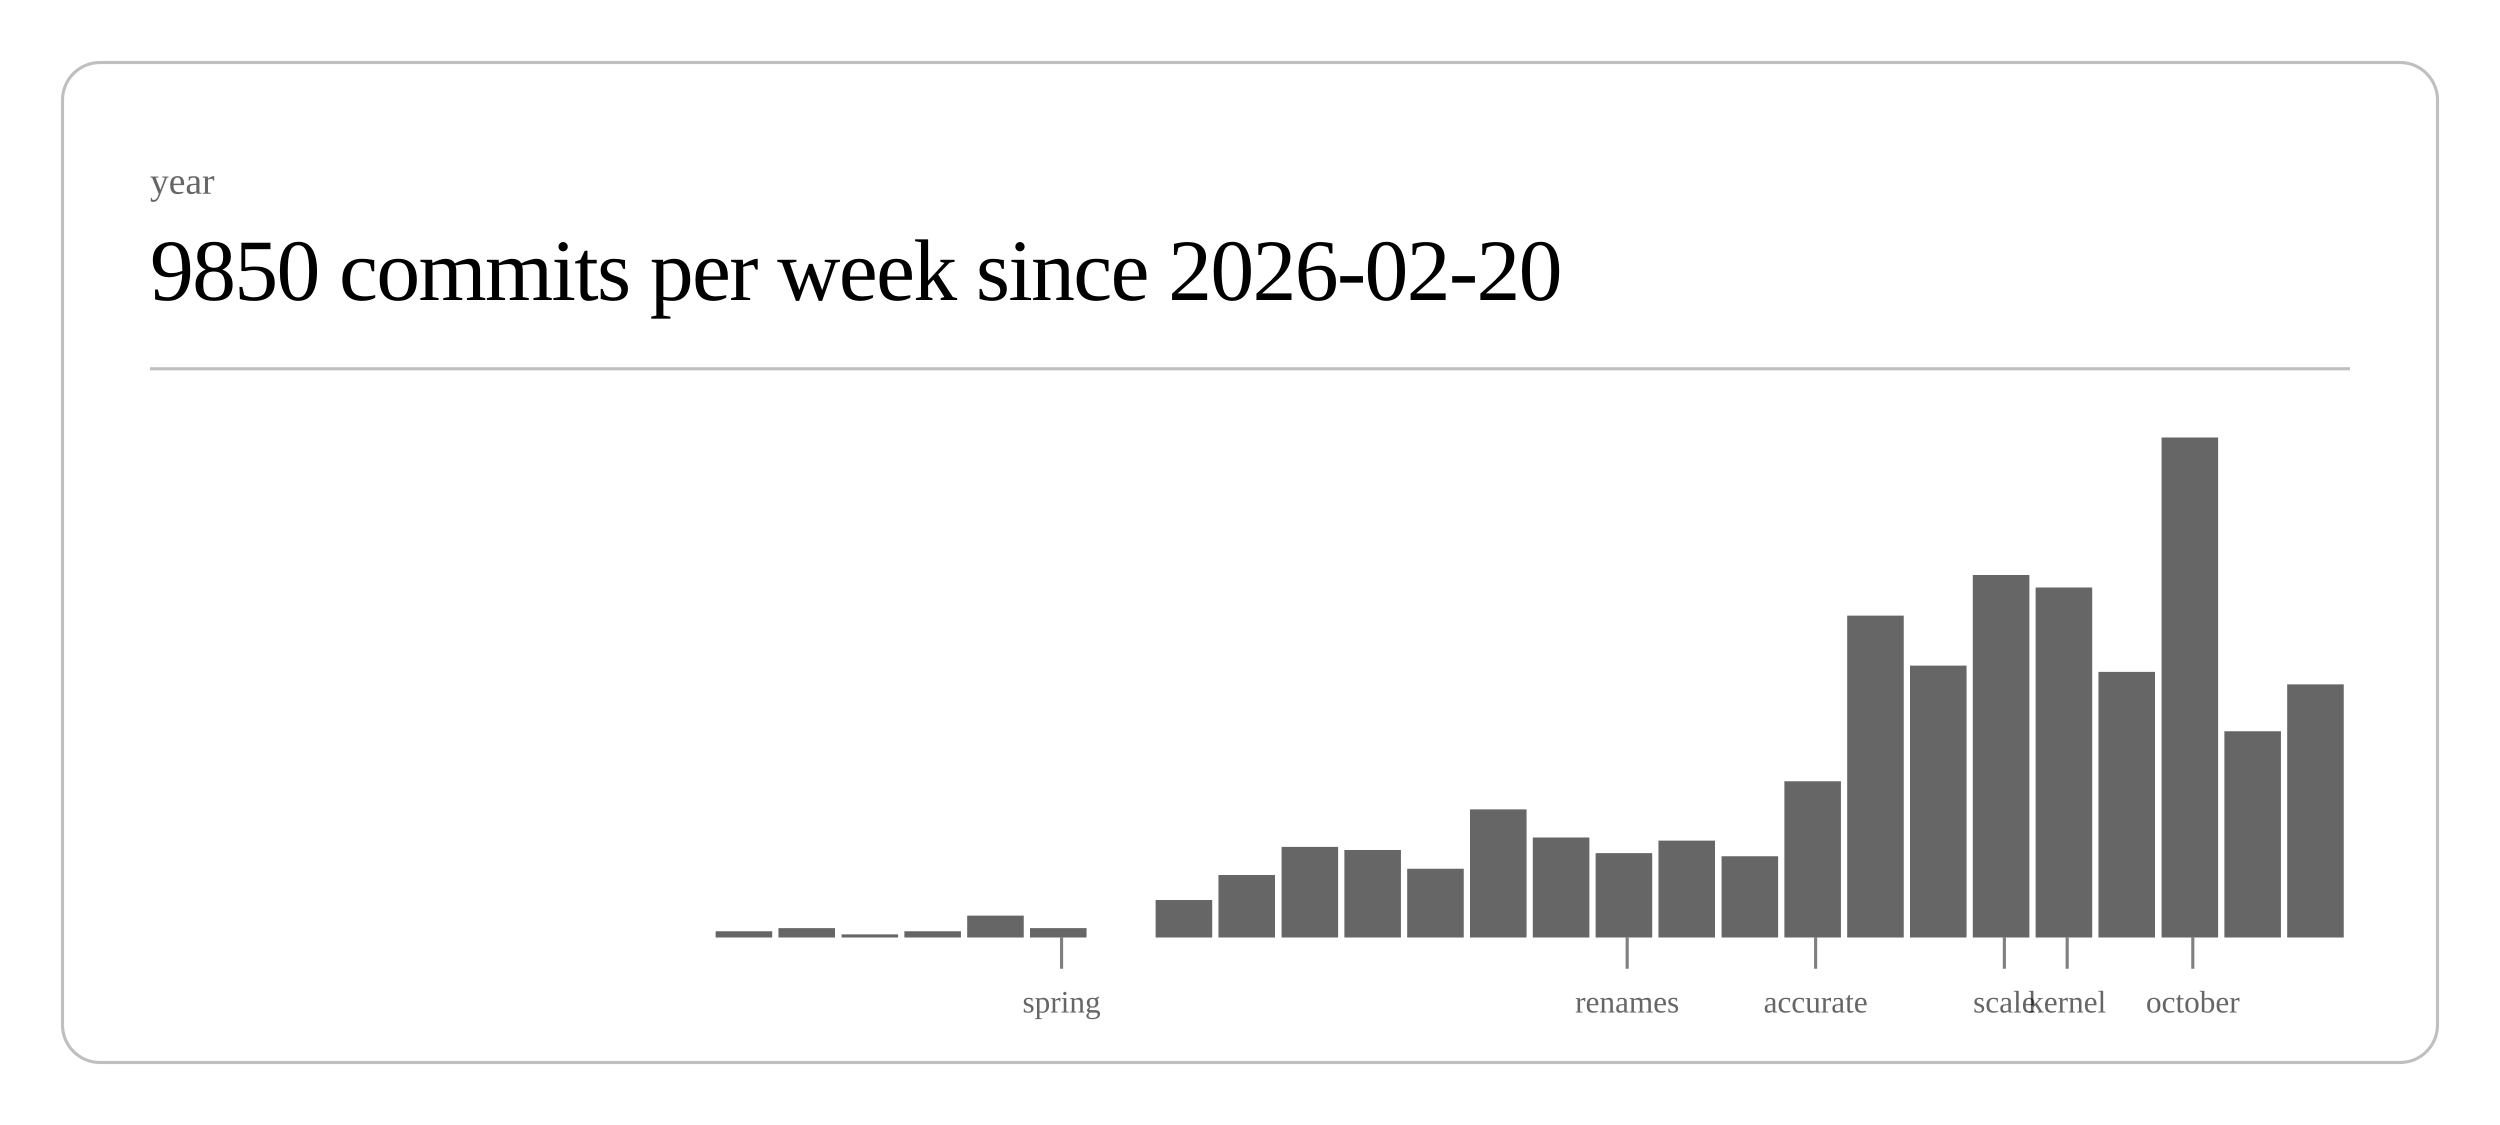
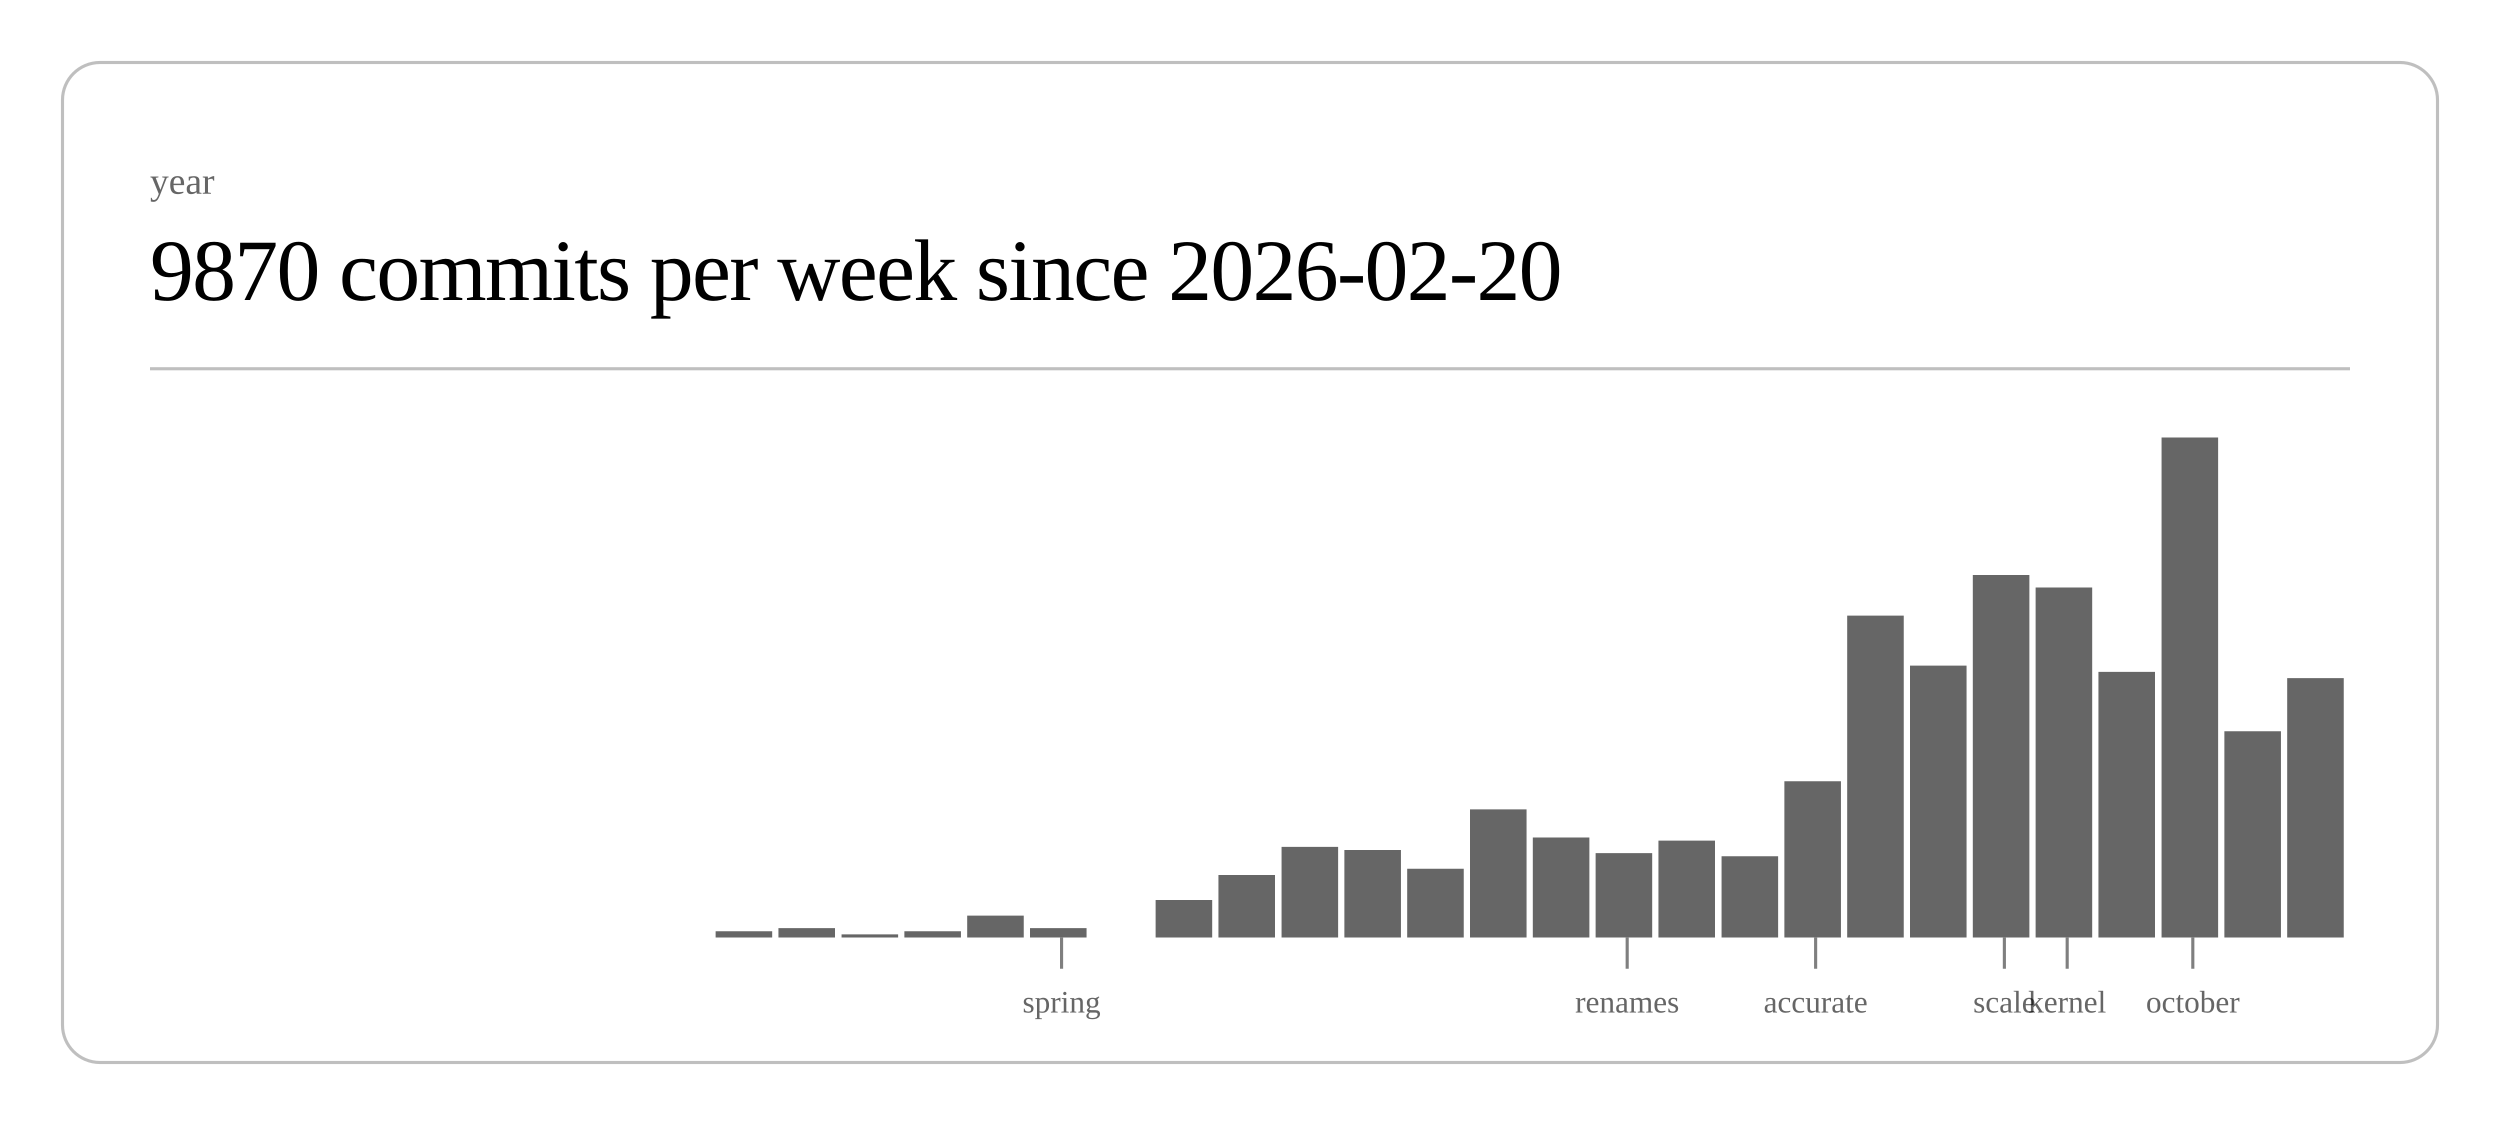
<svg xmlns="http://www.w3.org/2000/svg" class="post-header-svg" viewBox="0 0 800 360" width="800" height="360">
  <rect x="20" y="20" width="760" height="320" rx="12" ry="12" fill="none" stroke="currentColor" stroke-width="1" opacity="0.25" />
  <text fill="currentColor" x="48" y="62" font-size="12" opacity="0.6">year</text>
-   <text fill="currentColor" x="48" y="96" font-size="28" font-weight="300" letter-spacing="-0.5">9850 commits per week since 2026-02-20</text>
+   <text fill="currentColor" x="48" y="96" font-size="28" font-weight="300" letter-spacing="-0.5">9870 commits per week since 2026-02-20</text>
  <line stroke="currentColor" x1="48" y1="118" x2="752" y2="118" stroke-width="1" opacity="0.25" />
  <rect x="229.0" y="298" width="18.1" height="2" fill="currentColor" opacity="0.6" />
  <rect x="249.1" y="297" width="18.1" height="3" fill="currentColor" opacity="0.6" />
  <rect x="269.3" y="299" width="18.1" height="1" fill="currentColor" opacity="0.6" />
  <rect x="289.4" y="298" width="18.1" height="2" fill="currentColor" opacity="0.6" />
  <rect x="309.5" y="293" width="18.1" height="7" fill="currentColor" opacity="0.6" />
  <rect x="329.6" y="297" width="18.1" height="3" fill="currentColor" opacity="0.6" />
  <rect x="369.8" y="288" width="18.1" height="12" fill="currentColor" opacity="0.6" />
  <rect x="389.9" y="280" width="18.1" height="20" fill="currentColor" opacity="0.6" />
  <rect x="410.1" y="271" width="18.1" height="29" fill="currentColor" opacity="0.6" />
  <rect x="430.2" y="272" width="18.1" height="28" fill="currentColor" opacity="0.6" />
  <rect x="450.3" y="278" width="18.1" height="22" fill="currentColor" opacity="0.6" />
  <rect x="470.4" y="259" width="18.1" height="41" fill="currentColor" opacity="0.6" />
  <rect x="490.5" y="268" width="18.1" height="32" fill="currentColor" opacity="0.6" />
  <rect x="510.6" y="273" width="18.1" height="27" fill="currentColor" opacity="0.6" />
  <rect x="530.7" y="269" width="18.1" height="31" fill="currentColor" opacity="0.6" />
  <rect x="550.9" y="274" width="18.1" height="26" fill="currentColor" opacity="0.6" />
  <rect x="571.0" y="250" width="18.1" height="50" fill="currentColor" opacity="0.6" />
  <rect x="591.1" y="197" width="18.1" height="103" fill="currentColor" opacity="0.6" />
  <rect x="611.2" y="213" width="18.1" height="87" fill="currentColor" opacity="0.6" />
  <rect x="631.3" y="184" width="18.1" height="116" fill="currentColor" opacity="0.6" />
  <rect x="651.4" y="188" width="18.1" height="112" fill="currentColor" opacity="0.6" />
  <rect x="671.5" y="215" width="18.1" height="85" fill="currentColor" opacity="0.6" />
  <rect x="691.7" y="140" width="18.1" height="160" fill="currentColor" opacity="0.6" />
  <rect x="711.8" y="234" width="18.1" height="66" fill="currentColor" opacity="0.6" />
-   <rect x="731.9" y="219" width="18.1" height="81" fill="currentColor" opacity="0.6" />
+   <rect x="731.9" y="217" width="18.1" height="83" fill="currentColor" opacity="0.6" />
  <line stroke="currentColor" x1="339.7" y1="300" x2="339.7" y2="310" stroke-width="1" opacity="0.5" />
  <text fill="currentColor" x="339.7" y="324" font-size="10" opacity="0.6" text-anchor="middle">spring</text>
  <line stroke="currentColor" x1="520.7" y1="300" x2="520.7" y2="310" stroke-width="1" opacity="0.5" />
  <text fill="currentColor" x="520.7" y="324" font-size="10" opacity="0.6" text-anchor="middle">renames</text>
  <line stroke="currentColor" x1="581.0" y1="300" x2="581.0" y2="310" stroke-width="1" opacity="0.5" />
  <text fill="currentColor" x="581.0" y="324" font-size="10" opacity="0.6" text-anchor="middle">accurate</text>
  <line stroke="currentColor" x1="641.4" y1="300" x2="641.4" y2="310" stroke-width="1" opacity="0.5" />
  <text fill="currentColor" x="641.4" y="324" font-size="10" opacity="0.6" text-anchor="middle">scale</text>
  <line stroke="currentColor" x1="661.5" y1="300" x2="661.5" y2="310" stroke-width="1" opacity="0.5" />
  <text fill="currentColor" x="661.5" y="324" font-size="10" opacity="0.6" text-anchor="middle">kernel</text>
  <line stroke="currentColor" x1="701.7" y1="300" x2="701.7" y2="310" stroke-width="1" opacity="0.5" />
  <text fill="currentColor" x="701.7" y="324" font-size="10" opacity="0.6" text-anchor="middle">october</text>
</svg>
